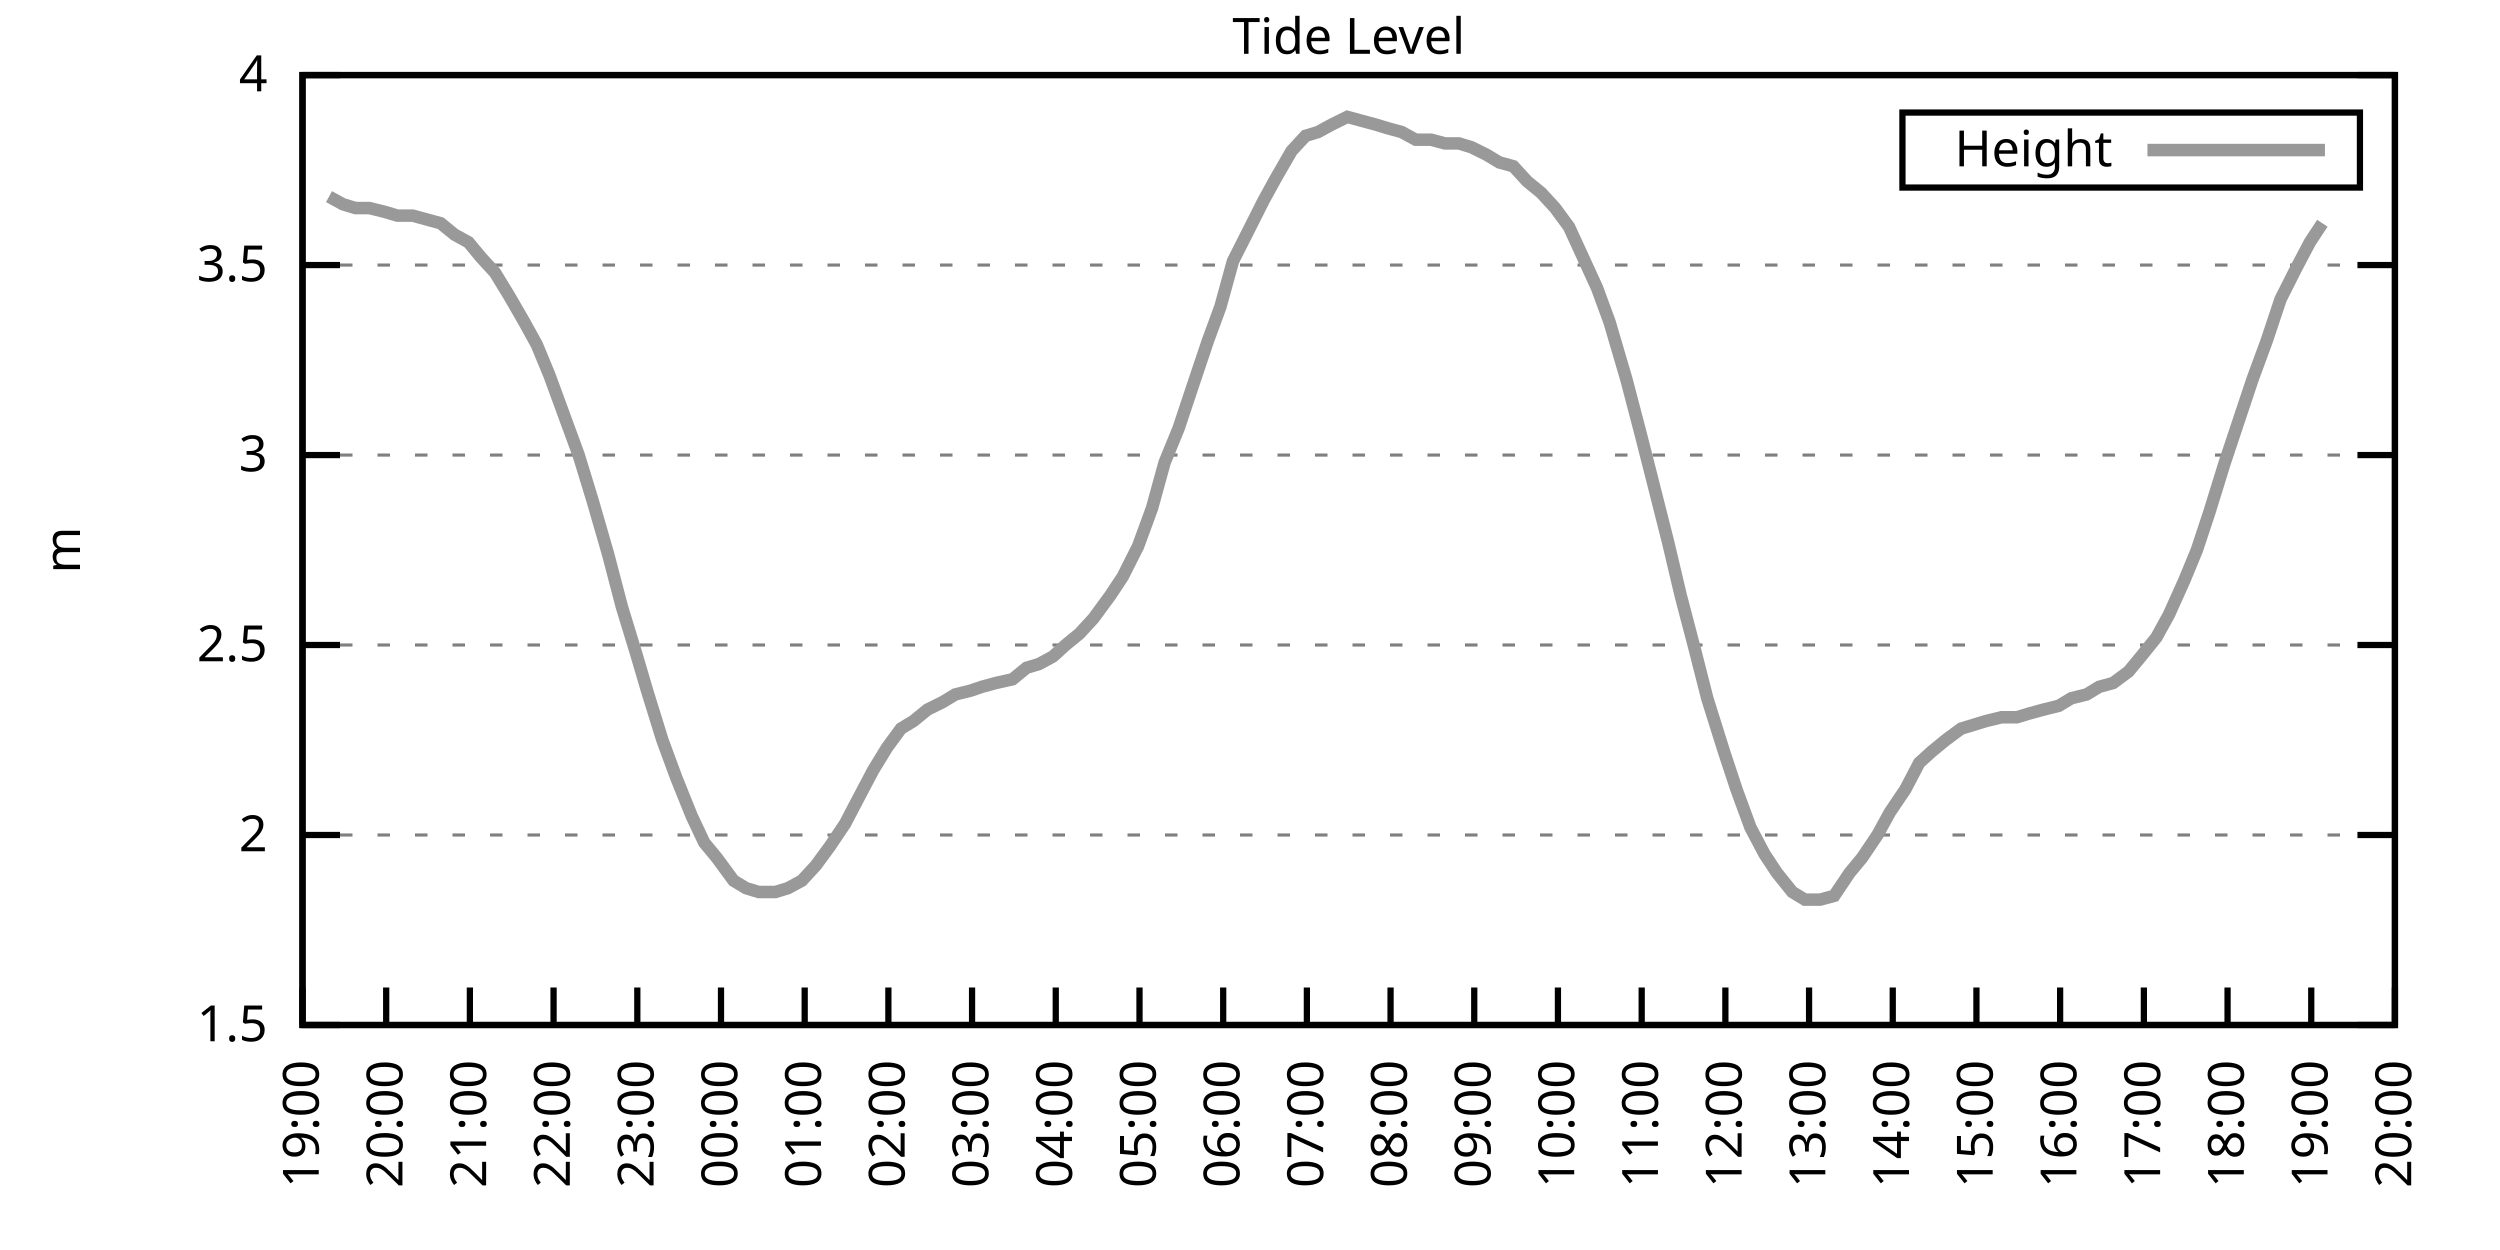
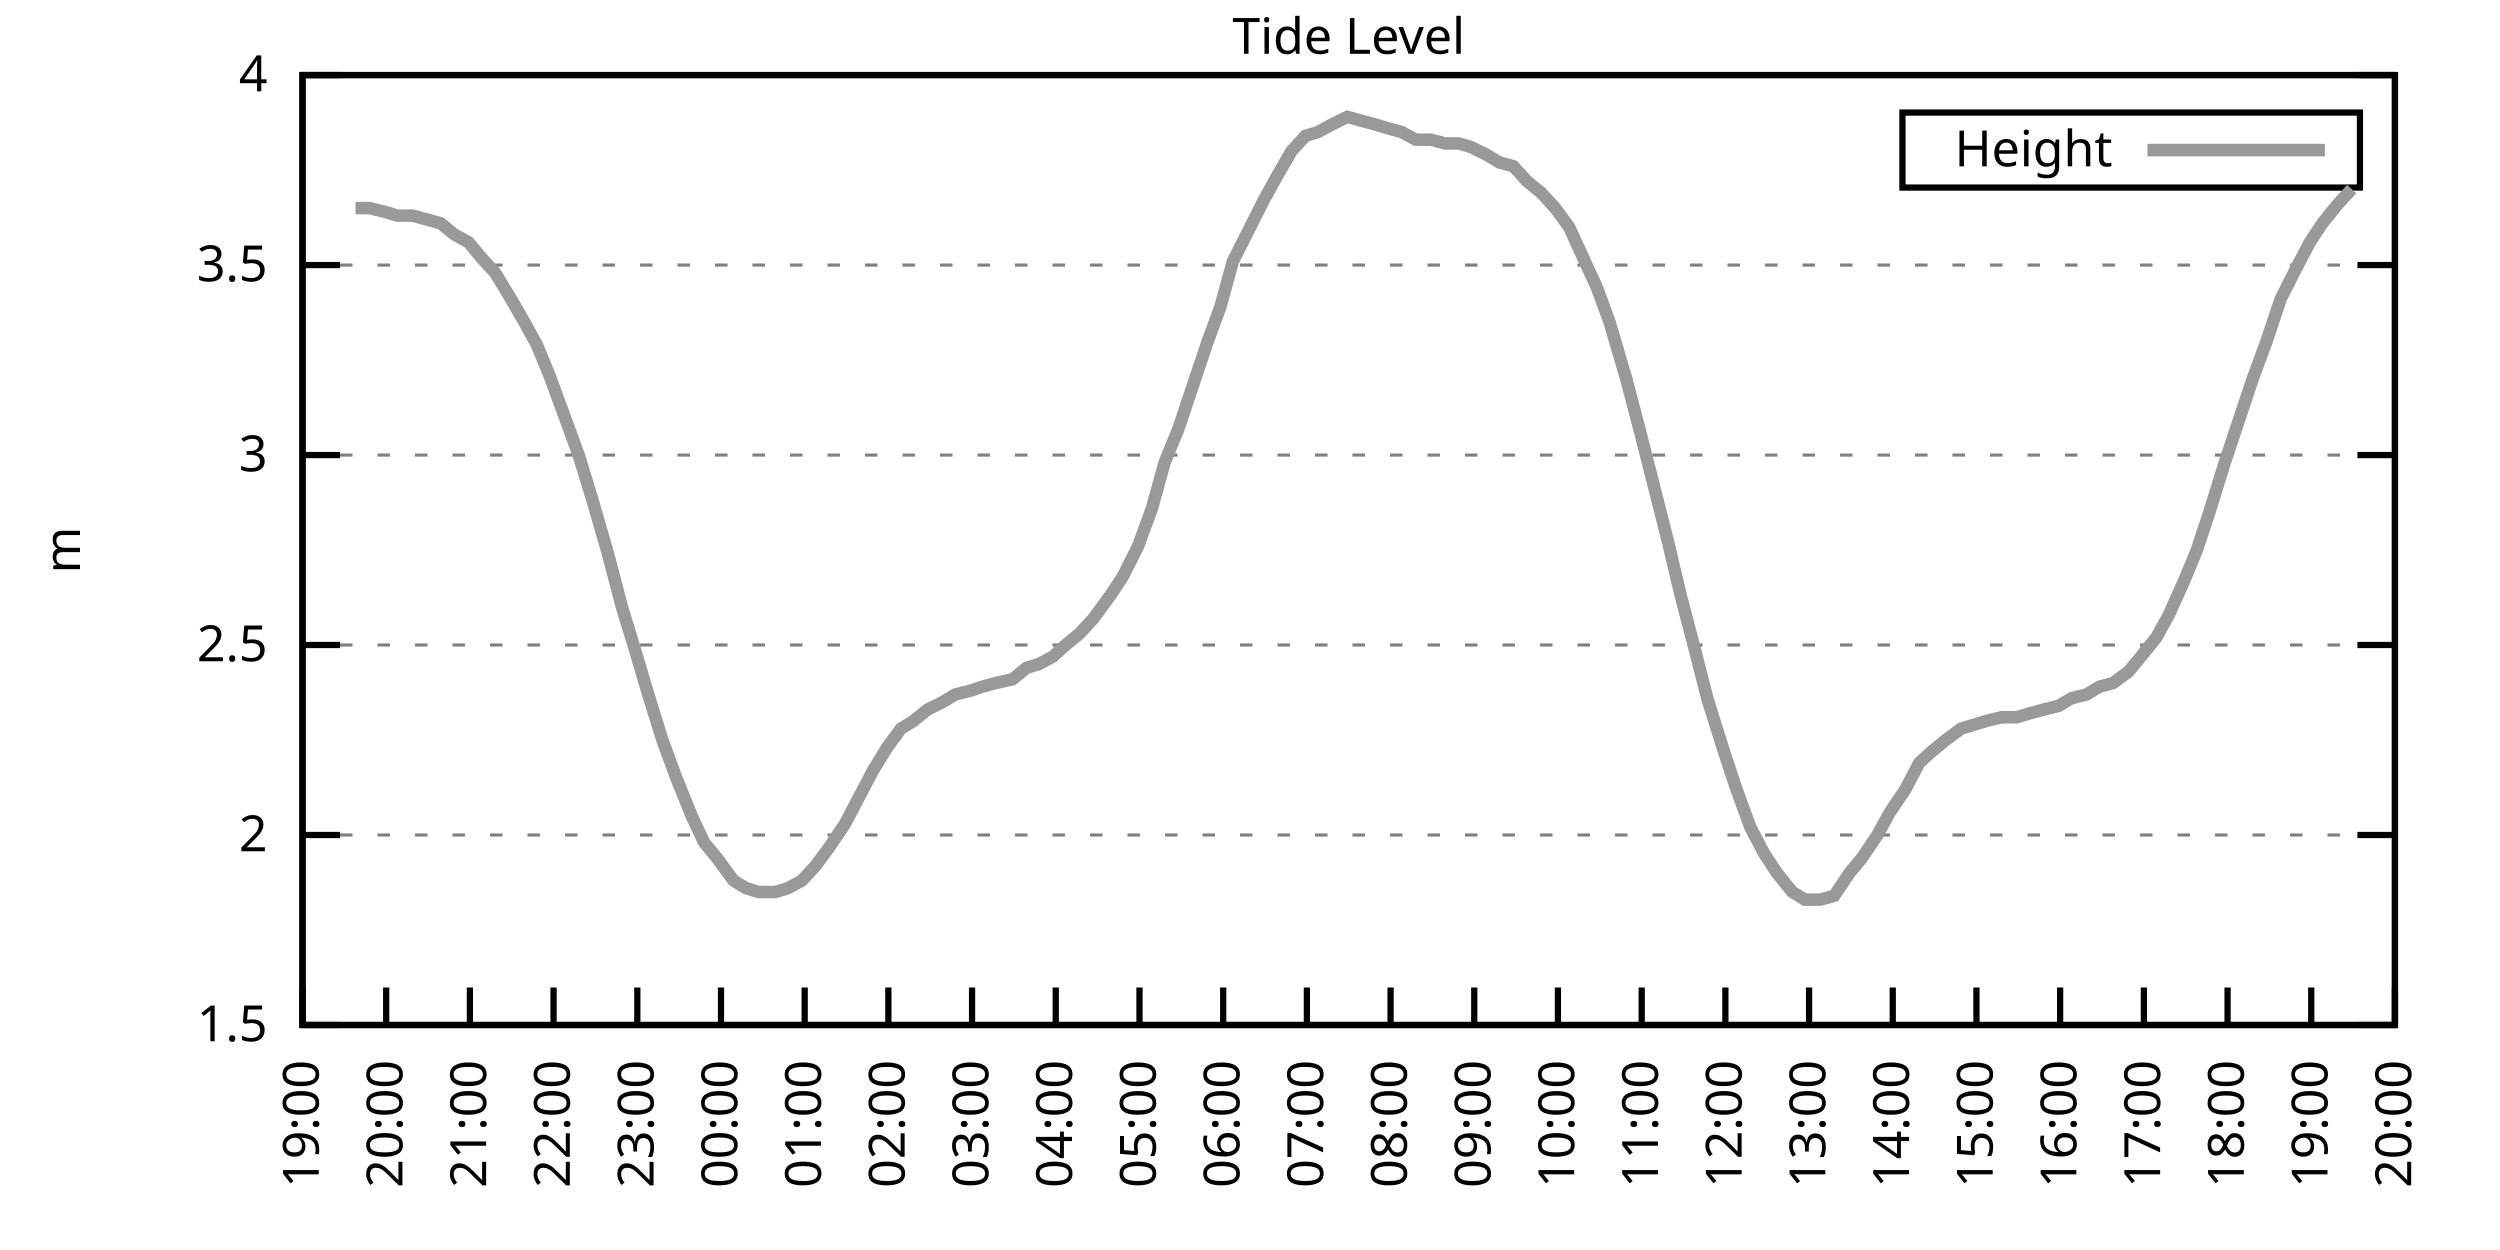
<svg xmlns="http://www.w3.org/2000/svg" xmlns:xlink="http://www.w3.org/1999/xlink" width="400" height="200" viewBox="0 0 400 200">
  <g id="gnuplot_canvas">
    <rect x="0" y="0" width="400" height="200" fill="none" />
    <defs>
      <circle id="gpDot" r="0.5" stroke-width="0.5" stroke="currentColor" />
      <path id="gpPt0" stroke-width="0.333" stroke="currentColor" d="M-1,0 h2 M0,-1 v2" />
      <path id="gpPt1" stroke-width="0.333" stroke="currentColor" d="M-1,-1 L1,1 M1,-1 L-1,1" />
      <path id="gpPt2" stroke-width="0.333" stroke="currentColor" d="M-1,0 L1,0 M0,-1 L0,1 M-1,-1 L1,1 M-1,1 L1,-1" />
      <rect id="gpPt3" stroke-width="0.333" stroke="currentColor" x="-1" y="-1" width="2" height="2" />
      <rect id="gpPt4" stroke-width="0.333" stroke="currentColor" fill="currentColor" x="-1" y="-1" width="2" height="2" />
      <circle id="gpPt5" stroke-width="0.333" stroke="currentColor" cx="0" cy="0" r="1" />
      <use xlink:href="#gpPt5" id="gpPt6" fill="currentColor" stroke="none" />
      <path id="gpPt7" stroke-width="0.333" stroke="currentColor" d="M0,-1.33 L-1.33,0.67 L1.33,0.67 z" />
      <use xlink:href="#gpPt7" id="gpPt8" fill="currentColor" stroke="none" />
      <use xlink:href="#gpPt7" id="gpPt9" stroke="currentColor" transform="rotate(180)" />
      <use xlink:href="#gpPt9" id="gpPt10" fill="currentColor" stroke="none" />
      <use xlink:href="#gpPt3" id="gpPt11" stroke="currentColor" transform="rotate(45)" />
      <use xlink:href="#gpPt11" id="gpPt12" fill="currentColor" stroke="none" />
      <path id="gpPt13" stroke-width="0.333" stroke="currentColor" d="M0,1.330 L1.265,0.411 L0.782,-1.067 L-0.782,-1.076 L-1.265,0.411 z" />
      <use xlink:href="#gpPt13" id="gpPt14" fill="currentColor" stroke="none" />
      <filter id="textbox" filterUnits="objectBoundingBox" x="0" y="0" height="1" width="1">
        <feFlood flood-color="white" flood-opacity="1" result="bgnd" />
        <feComposite in="SourceGraphic" in2="bgnd" operator="atop" />
      </filter>
      <filter id="greybox" filterUnits="objectBoundingBox" x="0" y="0" height="1" width="1">
        <feFlood flood-color="lightgrey" flood-opacity="1" result="grey" />
        <feComposite in="SourceGraphic" in2="grey" operator="atop" />
      </filter>
    </defs>
    <g fill="none" color="white" stroke="currentColor" stroke-width="1.00" stroke-linecap="butt" stroke-linejoin="miter">
</g>
    <g fill="none" color="black" stroke="currentColor" stroke-width="1.00" stroke-linecap="butt" stroke-linejoin="miter">
      <g stroke="none" shape-rendering="crispEdges">
        <polygon fill="rgb(255, 255, 255)" points="48.40,164.00 383.18,164.00 383.18,12.02 48.40,12.02 " />
      </g>
    </g>
    <g fill="none" color="black" stroke="currentColor" stroke-width="1.00" stroke-linecap="butt" stroke-linejoin="miter">
</g>
    <g fill="none" color="black" stroke="black" stroke-width="0.50" stroke-linecap="butt" stroke-linejoin="miter">
</g>
    <g fill="none" color="gray" stroke="currentColor" stroke-width="0.50" stroke-linecap="butt" stroke-linejoin="miter">
      <path stroke="gray" stroke-dasharray="2,4" class="gridline" d="M48.40,164.00 L383.19,164.00  " />
    </g>
    <g fill="none" color="gray" stroke="gray" stroke-width="1.00" stroke-linecap="butt" stroke-linejoin="miter">
</g>
    <g fill="none" color="black" stroke="currentColor" stroke-width="1.00" stroke-linecap="butt" stroke-linejoin="miter">
      <path stroke="black" d="M48.40,164.00 L54.40,164.00 M383.19,164.00 L377.19,164.00  " />
      <g transform="translate(42.80,166.60)" stroke="none" fill="black" font-family="Sans" font-size="8.00" text-anchor="end">
        <text>
          <tspan font-family="Sans"> 1.5</tspan>
        </text>
      </g>
    </g>
    <g fill="none" color="black" stroke="currentColor" stroke-width="1.00" stroke-linecap="butt" stroke-linejoin="miter">
</g>
    <g fill="none" color="black" stroke="black" stroke-width="0.50" stroke-linecap="butt" stroke-linejoin="miter">
</g>
    <g fill="none" color="gray" stroke="currentColor" stroke-width="0.50" stroke-linecap="butt" stroke-linejoin="miter">
      <path stroke="gray" stroke-dasharray="2,4" class="gridline" d="M48.40,133.60 L383.19,133.60  " />
    </g>
    <g fill="none" color="gray" stroke="gray" stroke-width="1.00" stroke-linecap="butt" stroke-linejoin="miter">
</g>
    <g fill="none" color="black" stroke="currentColor" stroke-width="1.00" stroke-linecap="butt" stroke-linejoin="miter">
      <path stroke="black" d="M48.40,133.60 L54.40,133.60 M383.19,133.60 L377.19,133.60  " />
      <g transform="translate(42.80,136.20)" stroke="none" fill="black" font-family="Sans" font-size="8.00" text-anchor="end">
        <text>
          <tspan font-family="Sans"> 2</tspan>
        </text>
      </g>
    </g>
    <g fill="none" color="black" stroke="currentColor" stroke-width="1.00" stroke-linecap="butt" stroke-linejoin="miter">
</g>
    <g fill="none" color="black" stroke="black" stroke-width="0.50" stroke-linecap="butt" stroke-linejoin="miter">
</g>
    <g fill="none" color="gray" stroke="currentColor" stroke-width="0.50" stroke-linecap="butt" stroke-linejoin="miter">
      <path stroke="gray" stroke-dasharray="2,4" class="gridline" d="M48.40,103.20 L383.19,103.20  " />
    </g>
    <g fill="none" color="gray" stroke="gray" stroke-width="1.00" stroke-linecap="butt" stroke-linejoin="miter">
</g>
    <g fill="none" color="black" stroke="currentColor" stroke-width="1.00" stroke-linecap="butt" stroke-linejoin="miter">
      <path stroke="black" d="M48.40,103.20 L54.40,103.20 M383.19,103.20 L377.19,103.20  " />
      <g transform="translate(42.80,105.80)" stroke="none" fill="black" font-family="Sans" font-size="8.00" text-anchor="end">
        <text>
          <tspan font-family="Sans"> 2.5</tspan>
        </text>
      </g>
    </g>
    <g fill="none" color="black" stroke="currentColor" stroke-width="1.00" stroke-linecap="butt" stroke-linejoin="miter">
</g>
    <g fill="none" color="black" stroke="black" stroke-width="0.50" stroke-linecap="butt" stroke-linejoin="miter">
</g>
    <g fill="none" color="gray" stroke="currentColor" stroke-width="0.50" stroke-linecap="butt" stroke-linejoin="miter">
      <path stroke="gray" stroke-dasharray="2,4" class="gridline" d="M48.40,72.81 L383.19,72.81  " />
    </g>
    <g fill="none" color="gray" stroke="gray" stroke-width="1.00" stroke-linecap="butt" stroke-linejoin="miter">
</g>
    <g fill="none" color="black" stroke="currentColor" stroke-width="1.00" stroke-linecap="butt" stroke-linejoin="miter">
      <path stroke="black" d="M48.40,72.81 L54.40,72.81 M383.19,72.81 L377.19,72.81  " />
      <g transform="translate(42.80,75.41)" stroke="none" fill="black" font-family="Sans" font-size="8.00" text-anchor="end">
        <text>
          <tspan font-family="Sans"> 3</tspan>
        </text>
      </g>
    </g>
    <g fill="none" color="black" stroke="currentColor" stroke-width="1.00" stroke-linecap="butt" stroke-linejoin="miter">
</g>
    <g fill="none" color="black" stroke="black" stroke-width="0.50" stroke-linecap="butt" stroke-linejoin="miter">
</g>
    <g fill="none" color="gray" stroke="currentColor" stroke-width="0.50" stroke-linecap="butt" stroke-linejoin="miter">
      <path stroke="gray" stroke-dasharray="2,4" class="gridline" d="M48.40,42.41 L383.19,42.41  " />
    </g>
    <g fill="none" color="gray" stroke="gray" stroke-width="1.00" stroke-linecap="butt" stroke-linejoin="miter">
</g>
    <g fill="none" color="black" stroke="currentColor" stroke-width="1.00" stroke-linecap="butt" stroke-linejoin="miter">
      <path stroke="black" d="M48.40,42.41 L54.40,42.41 M383.19,42.41 L377.19,42.41  " />
      <g transform="translate(42.80,45.01)" stroke="none" fill="black" font-family="Sans" font-size="8.00" text-anchor="end">
        <text>
          <tspan font-family="Sans"> 3.5</tspan>
        </text>
      </g>
    </g>
    <g fill="none" color="black" stroke="currentColor" stroke-width="1.00" stroke-linecap="butt" stroke-linejoin="miter">
</g>
    <g fill="none" color="black" stroke="black" stroke-width="0.50" stroke-linecap="butt" stroke-linejoin="miter">
</g>
    <g fill="none" color="gray" stroke="currentColor" stroke-width="0.50" stroke-linecap="butt" stroke-linejoin="miter">
      <path stroke="gray" stroke-dasharray="2,4" class="gridline" d="M48.40,12.01 L383.19,12.01  " />
    </g>
    <g fill="none" color="gray" stroke="gray" stroke-width="1.00" stroke-linecap="butt" stroke-linejoin="miter">
</g>
    <g fill="none" color="black" stroke="currentColor" stroke-width="1.00" stroke-linecap="butt" stroke-linejoin="miter">
      <path stroke="black" d="M48.40,12.01 L54.40,12.01 M383.19,12.01 L377.19,12.01  " />
      <g transform="translate(42.80,14.61)" stroke="none" fill="black" font-family="Sans" font-size="8.00" text-anchor="end">
        <text>
          <tspan font-family="Sans"> 4</tspan>
        </text>
      </g>
    </g>
    <g fill="none" color="black" stroke="currentColor" stroke-width="1.00" stroke-linecap="butt" stroke-linejoin="miter">
      <path stroke="black" d="M48.40,164.00 L48.40,158.00  " />
      <g transform="translate(51.00,169.60) rotate(270.00)" stroke="none" fill="black" font-family="Sans" font-size="8.00" text-anchor="end">
        <text>
          <tspan font-family="Sans">19:00</tspan>
        </text>
      </g>
    </g>
    <g fill="none" color="black" stroke="currentColor" stroke-width="1.00" stroke-linecap="butt" stroke-linejoin="miter">
      <path stroke="black" d="M61.79,164.00 L61.79,158.00  " />
      <g transform="translate(64.39,169.60) rotate(270.00)" stroke="none" fill="black" font-family="Sans" font-size="8.00" text-anchor="end">
        <text>
          <tspan font-family="Sans">20:00</tspan>
        </text>
      </g>
    </g>
    <g fill="none" color="black" stroke="currentColor" stroke-width="1.00" stroke-linecap="butt" stroke-linejoin="miter">
      <path stroke="black" d="M75.18,164.00 L75.18,158.00  " />
      <g transform="translate(77.78,169.60) rotate(270.00)" stroke="none" fill="black" font-family="Sans" font-size="8.00" text-anchor="end">
        <text>
          <tspan font-family="Sans">21:00</tspan>
        </text>
      </g>
    </g>
    <g fill="none" color="black" stroke="currentColor" stroke-width="1.00" stroke-linecap="butt" stroke-linejoin="miter">
      <path stroke="black" d="M88.57,164.00 L88.57,158.00  " />
      <g transform="translate(91.17,169.60) rotate(270.00)" stroke="none" fill="black" font-family="Sans" font-size="8.00" text-anchor="end">
        <text>
          <tspan font-family="Sans">22:00</tspan>
        </text>
      </g>
    </g>
    <g fill="none" color="black" stroke="currentColor" stroke-width="1.00" stroke-linecap="butt" stroke-linejoin="miter">
      <path stroke="black" d="M101.97,164.00 L101.97,158.00  " />
      <g transform="translate(104.57,169.60) rotate(270.00)" stroke="none" fill="black" font-family="Sans" font-size="8.00" text-anchor="end">
        <text>
          <tspan font-family="Sans">23:00</tspan>
        </text>
      </g>
    </g>
    <g fill="none" color="black" stroke="currentColor" stroke-width="1.00" stroke-linecap="butt" stroke-linejoin="miter">
      <path stroke="black" d="M115.36,164.00 L115.36,158.00  " />
      <g transform="translate(117.96,169.60) rotate(270.00)" stroke="none" fill="black" font-family="Sans" font-size="8.00" text-anchor="end">
        <text>
          <tspan font-family="Sans">00:00</tspan>
        </text>
      </g>
    </g>
    <g fill="none" color="black" stroke="currentColor" stroke-width="1.00" stroke-linecap="butt" stroke-linejoin="miter">
      <path stroke="black" d="M128.75,164.00 L128.75,158.00  " />
      <g transform="translate(131.35,169.60) rotate(270.00)" stroke="none" fill="black" font-family="Sans" font-size="8.00" text-anchor="end">
        <text>
          <tspan font-family="Sans">01:00</tspan>
        </text>
      </g>
    </g>
    <g fill="none" color="black" stroke="currentColor" stroke-width="1.00" stroke-linecap="butt" stroke-linejoin="miter">
      <path stroke="black" d="M142.14,164.00 L142.14,158.00  " />
      <g transform="translate(144.74,169.60) rotate(270.00)" stroke="none" fill="black" font-family="Sans" font-size="8.00" text-anchor="end">
        <text>
          <tspan font-family="Sans">02:00</tspan>
        </text>
      </g>
    </g>
    <g fill="none" color="black" stroke="currentColor" stroke-width="1.00" stroke-linecap="butt" stroke-linejoin="miter">
      <path stroke="black" d="M155.53,164.00 L155.53,158.00  " />
      <g transform="translate(158.13,169.60) rotate(270.00)" stroke="none" fill="black" font-family="Sans" font-size="8.00" text-anchor="end">
        <text>
          <tspan font-family="Sans">03:00</tspan>
        </text>
      </g>
    </g>
    <g fill="none" color="black" stroke="currentColor" stroke-width="1.00" stroke-linecap="butt" stroke-linejoin="miter">
      <path stroke="black" d="M168.92,164.00 L168.92,158.00  " />
      <g transform="translate(171.52,169.60) rotate(270.00)" stroke="none" fill="black" font-family="Sans" font-size="8.00" text-anchor="end">
        <text>
          <tspan font-family="Sans">04:00</tspan>
        </text>
      </g>
    </g>
    <g fill="none" color="black" stroke="currentColor" stroke-width="1.00" stroke-linecap="butt" stroke-linejoin="miter">
      <path stroke="black" d="M182.32,164.00 L182.32,158.00  " />
      <g transform="translate(184.92,169.60) rotate(270.00)" stroke="none" fill="black" font-family="Sans" font-size="8.00" text-anchor="end">
        <text>
          <tspan font-family="Sans">05:00</tspan>
        </text>
      </g>
    </g>
    <g fill="none" color="black" stroke="currentColor" stroke-width="1.00" stroke-linecap="butt" stroke-linejoin="miter">
      <path stroke="black" d="M195.71,164.00 L195.71,158.00  " />
      <g transform="translate(198.31,169.60) rotate(270.00)" stroke="none" fill="black" font-family="Sans" font-size="8.00" text-anchor="end">
        <text>
          <tspan font-family="Sans">06:00</tspan>
        </text>
      </g>
    </g>
    <g fill="none" color="black" stroke="currentColor" stroke-width="1.00" stroke-linecap="butt" stroke-linejoin="miter">
      <path stroke="black" d="M209.10,164.00 L209.10,158.00  " />
      <g transform="translate(211.70,169.60) rotate(270.00)" stroke="none" fill="black" font-family="Sans" font-size="8.00" text-anchor="end">
        <text>
          <tspan font-family="Sans">07:00</tspan>
        </text>
      </g>
    </g>
    <g fill="none" color="black" stroke="currentColor" stroke-width="1.00" stroke-linecap="butt" stroke-linejoin="miter">
      <path stroke="black" d="M222.49,164.00 L222.49,158.00  " />
      <g transform="translate(225.09,169.60) rotate(270.00)" stroke="none" fill="black" font-family="Sans" font-size="8.00" text-anchor="end">
        <text>
          <tspan font-family="Sans">08:00</tspan>
        </text>
      </g>
    </g>
    <g fill="none" color="black" stroke="currentColor" stroke-width="1.00" stroke-linecap="butt" stroke-linejoin="miter">
      <path stroke="black" d="M235.88,164.00 L235.88,158.00  " />
      <g transform="translate(238.48,169.60) rotate(270.00)" stroke="none" fill="black" font-family="Sans" font-size="8.00" text-anchor="end">
        <text>
          <tspan font-family="Sans">09:00</tspan>
        </text>
      </g>
    </g>
    <g fill="none" color="black" stroke="currentColor" stroke-width="1.00" stroke-linecap="butt" stroke-linejoin="miter">
      <path stroke="black" d="M249.27,164.00 L249.27,158.00  " />
      <g transform="translate(251.87,169.60) rotate(270.00)" stroke="none" fill="black" font-family="Sans" font-size="8.00" text-anchor="end">
        <text>
          <tspan font-family="Sans">10:00</tspan>
        </text>
      </g>
    </g>
    <g fill="none" color="black" stroke="currentColor" stroke-width="1.00" stroke-linecap="butt" stroke-linejoin="miter">
      <path stroke="black" d="M262.67,164.00 L262.67,158.00  " />
      <g transform="translate(265.27,169.60) rotate(270.00)" stroke="none" fill="black" font-family="Sans" font-size="8.00" text-anchor="end">
        <text>
          <tspan font-family="Sans">11:00</tspan>
        </text>
      </g>
    </g>
    <g fill="none" color="black" stroke="currentColor" stroke-width="1.00" stroke-linecap="butt" stroke-linejoin="miter">
      <path stroke="black" d="M276.06,164.00 L276.06,158.00  " />
      <g transform="translate(278.66,169.60) rotate(270.00)" stroke="none" fill="black" font-family="Sans" font-size="8.00" text-anchor="end">
        <text>
          <tspan font-family="Sans">12:00</tspan>
        </text>
      </g>
    </g>
    <g fill="none" color="black" stroke="currentColor" stroke-width="1.00" stroke-linecap="butt" stroke-linejoin="miter">
      <path stroke="black" d="M289.45,164.00 L289.45,158.00  " />
      <g transform="translate(292.05,169.60) rotate(270.00)" stroke="none" fill="black" font-family="Sans" font-size="8.00" text-anchor="end">
        <text>
          <tspan font-family="Sans">13:00</tspan>
        </text>
      </g>
    </g>
    <g fill="none" color="black" stroke="currentColor" stroke-width="1.00" stroke-linecap="butt" stroke-linejoin="miter">
      <path stroke="black" d="M302.84,164.00 L302.84,158.00  " />
      <g transform="translate(305.44,169.60) rotate(270.00)" stroke="none" fill="black" font-family="Sans" font-size="8.00" text-anchor="end">
        <text>
          <tspan font-family="Sans">14:00</tspan>
        </text>
      </g>
    </g>
    <g fill="none" color="black" stroke="currentColor" stroke-width="1.00" stroke-linecap="butt" stroke-linejoin="miter">
      <path stroke="black" d="M316.23,164.00 L316.23,158.00  " />
      <g transform="translate(318.83,169.60) rotate(270.00)" stroke="none" fill="black" font-family="Sans" font-size="8.00" text-anchor="end">
        <text>
          <tspan font-family="Sans">15:00</tspan>
        </text>
      </g>
    </g>
    <g fill="none" color="black" stroke="currentColor" stroke-width="1.00" stroke-linecap="butt" stroke-linejoin="miter">
      <path stroke="black" d="M329.62,164.00 L329.62,158.00  " />
      <g transform="translate(332.22,169.60) rotate(270.00)" stroke="none" fill="black" font-family="Sans" font-size="8.00" text-anchor="end">
        <text>
          <tspan font-family="Sans">16:00</tspan>
        </text>
      </g>
    </g>
    <g fill="none" color="black" stroke="currentColor" stroke-width="1.00" stroke-linecap="butt" stroke-linejoin="miter">
      <path stroke="black" d="M343.02,164.00 L343.02,158.00  " />
      <g transform="translate(345.62,169.60) rotate(270.00)" stroke="none" fill="black" font-family="Sans" font-size="8.00" text-anchor="end">
        <text>
          <tspan font-family="Sans">17:00</tspan>
        </text>
      </g>
    </g>
    <g fill="none" color="black" stroke="currentColor" stroke-width="1.00" stroke-linecap="butt" stroke-linejoin="miter">
      <path stroke="black" d="M356.41,164.00 L356.41,158.00  " />
      <g transform="translate(359.01,169.60) rotate(270.00)" stroke="none" fill="black" font-family="Sans" font-size="8.00" text-anchor="end">
        <text>
          <tspan font-family="Sans">18:00</tspan>
        </text>
      </g>
    </g>
    <g fill="none" color="black" stroke="currentColor" stroke-width="1.00" stroke-linecap="butt" stroke-linejoin="miter">
      <path stroke="black" d="M369.80,164.00 L369.80,158.00  " />
      <g transform="translate(372.40,169.60) rotate(270.00)" stroke="none" fill="black" font-family="Sans" font-size="8.00" text-anchor="end">
        <text>
          <tspan font-family="Sans">19:00</tspan>
        </text>
      </g>
    </g>
    <g fill="none" color="black" stroke="currentColor" stroke-width="1.00" stroke-linecap="butt" stroke-linejoin="miter">
      <path stroke="black" d="M383.19,164.00 L383.19,158.00  " />
      <g transform="translate(385.79,169.60) rotate(270.00)" stroke="none" fill="black" font-family="Sans" font-size="8.00" text-anchor="end">
        <text>
          <tspan font-family="Sans">20:00</tspan>
        </text>
      </g>
    </g>
    <g fill="none" color="black" stroke="currentColor" stroke-width="1.00" stroke-linecap="butt" stroke-linejoin="miter">
</g>
    <g fill="none" color="black" stroke="currentColor" stroke-width="1.00" stroke-linecap="butt" stroke-linejoin="miter">
      <path stroke="black" d="M48.40,12.01 L48.40,164.00 L383.19,164.00 L383.19,12.01 L48.40,12.01 Z  " />
    </g>
    <g fill="none" color="black" stroke="currentColor" stroke-width="1.00" stroke-linecap="butt" stroke-linejoin="miter">
</g>
    <g fill="none" color="black" stroke="currentColor" stroke-width="1.00" stroke-linecap="butt" stroke-linejoin="miter">
      <path stroke="black" d="M304.39,30.01 L304.39,18.01 L377.59,18.01 L377.59,30.01 L304.39,30.01 Z  " />
    </g>
    <g id="Tide_level_plot_1">
      <g fill="none" color="white" stroke="black" stroke-width="2.00" stroke-linecap="butt" stroke-linejoin="miter">
</g>
      <g fill="none" color="black" stroke="currentColor" stroke-width="2.00" stroke-linecap="butt" stroke-linejoin="miter">
        <g transform="translate(337.99,26.61)" stroke="none" fill="black" font-family="Sans" font-size="8.00" text-anchor="end">
          <text>
            <tspan font-family="Sans">Height</tspan>
          </text>
        </g>
      </g>
      <g fill="none" color="black" stroke="currentColor" stroke-width="2.00" stroke-linecap="butt" stroke-linejoin="miter">
-         <path stroke="rgb(153, 153, 153)" d="M343.59,24.01 L371.99,24.01 M52.64,31.46 L54.87,32.68 L56.88,33.29 L59.11,33.29 L61.57,33.90 L63.58,34.50   L66.03,34.50 L68.26,35.11 L70.50,35.72 L72.73,37.54 L74.96,38.76 L76.97,41.19 L79.20,43.62 L81.43,47.27   L83.89,51.53 L85.90,55.18 L87.91,60.04 L90.58,67.33 L92.59,72.81 L94.82,80.10 L97.28,88.61 L99.51,97.12   L101.74,104.42 L103.53,110.50 L105.98,118.40 L108.22,124.48 L110.67,130.56 L112.68,134.82 L114.69,137.25 L117.37,140.90   L119.38,142.11 L121.38,142.72 L124.06,142.72 L126.07,142.11 L128.30,140.90 L130.54,138.47 L132.77,135.43 L135.22,131.78   L137.45,127.52 L139.69,123.27 L141.92,119.62 L144.15,116.58 L146.16,115.36 L148.39,113.54 L150.85,112.32 L152.85,111.11   L155.31,110.50 L157.10,109.89 L159.33,109.28 L162.01,108.68 L164.24,106.85 L166.25,106.24 L168.48,105.03 L170.49,103.20   L172.72,101.38 L174.95,98.95 L177.63,95.30 L179.64,92.26 L182.09,87.40 L184.32,81.32 L186.33,74.02 L188.57,68.55   L190.80,61.86 L193.25,54.57 L195.26,49.10 L197.27,41.80 L199.73,36.94 L202.18,32.07 L204.19,28.42 L206.64,24.17   L208.88,21.74 L210.88,21.13 L213.12,19.91 L215.57,18.70 L217.80,19.31 L220.04,19.91 L222.04,20.52 L224.28,21.13   L226.51,22.35 L228.96,22.35 L231.20,22.95 L233.43,22.95 L235.44,23.56 L237.89,24.78 L239.90,25.99 L242.13,26.60   L244.36,29.03 L246.60,30.86 L248.83,33.29 L251.06,36.33 L253.29,41.19 L255.52,46.06 L257.53,51.53 L260.21,60.65   L262.44,69.16 L264.45,77.06 L266.91,86.79 L268.92,95.30 L271.15,103.81 L273.16,111.72 L275.83,120.23 L277.84,126.31   L280.07,132.39 L282.31,136.64 L284.32,139.68 L286.77,142.72 L288.78,143.94 L291.23,143.94 L293.47,143.33 L295.92,139.68   L297.93,137.25 L300.39,133.60 L302.39,129.95 L304.85,126.31 L307.08,122.05 L309.09,120.23 L311.32,118.40 L313.78,116.58   L315.79,115.97 L317.79,115.36 L320.25,114.76 L322.70,114.76 L324.71,114.15 L326.95,113.54 L329.40,112.93 L331.41,111.72   L333.86,111.11 L335.87,109.89 L338.10,109.28 L340.56,107.46 L342.57,105.03 L345.02,101.99 L347.03,98.34 L349.49,92.87   L351.50,88.00 L353.51,81.93 L355.96,74.02 L358.19,67.33 L360.42,60.65 L362.66,54.57 L364.89,47.88 L367.34,43.02   L369.58,38.76 L371.58,35.72  " />
+         <path stroke="rgb(153, 153, 153)" d="M343.59,24.01 L371.99,24.01 M56.88,33.29 L59.11,33.29 L61.57,33.90 L63.58,34.50 L66.03,34.50 L68.26,35.11   L70.50,35.72 L72.73,37.54 L74.96,38.76 L76.97,41.19 L79.20,43.62 L81.43,47.27 L83.89,51.53 L85.90,55.18   L87.91,60.04 L90.58,67.33 L92.59,72.81 L94.82,80.10 L97.28,88.61 L99.51,97.12 L101.74,104.42 L103.53,110.50   L105.98,118.40 L108.22,124.48 L110.67,130.56 L112.68,134.82 L114.69,137.25 L117.37,140.90 L119.38,142.11 L121.38,142.72   L124.06,142.72 L126.07,142.11 L128.30,140.90 L130.54,138.47 L132.77,135.43 L135.22,131.78 L137.45,127.52 L139.69,123.27   L141.92,119.62 L144.15,116.58 L146.16,115.36 L148.39,113.54 L150.85,112.32 L152.85,111.11 L155.31,110.50 L157.10,109.89   L159.33,109.28 L162.01,108.68 L164.24,106.85 L166.25,106.24 L168.48,105.03 L170.49,103.20 L172.72,101.38 L174.95,98.95   L177.63,95.30 L179.64,92.26 L182.09,87.40 L184.32,81.32 L186.33,74.02 L188.57,68.55 L190.80,61.86 L193.25,54.57   L195.26,49.10 L197.27,41.80 L199.73,36.94 L202.18,32.07 L204.19,28.42 L206.64,24.17 L208.88,21.74 L210.88,21.13   L213.12,19.91 L215.57,18.70 L217.80,19.31 L220.04,19.91 L222.04,20.52 L224.28,21.13 L226.51,22.35 L228.96,22.35   L231.20,22.95 L233.43,22.95 L235.44,23.56 L237.89,24.78 L239.90,25.99 L242.13,26.60 L244.36,29.03 L246.60,30.86   L248.83,33.29 L251.06,36.33 L253.29,41.19 L255.52,46.06 L257.53,51.53 L260.21,60.65 L262.44,69.16 L264.45,77.06   L266.91,86.79 L268.92,95.30 L271.15,103.81 L273.16,111.72 L275.83,120.23 L277.84,126.31 L280.07,132.39 L282.31,136.64   L284.32,139.68 L286.77,142.72 L288.78,143.94 L291.23,143.94 L293.47,143.33 L295.92,139.68 L297.93,137.25 L300.39,133.60   L302.39,129.95 L304.85,126.31 L307.08,122.05 L309.09,120.23 L311.32,118.40 L313.78,116.58 L315.79,115.97 L317.79,115.36   L320.25,114.76 L322.70,114.76 L324.71,114.15 L326.95,113.54 L329.40,112.93 L331.41,111.72 L333.86,111.11 L335.87,109.89   L338.10,109.28 L340.56,107.46 L342.57,105.03 L345.02,101.99 L347.03,98.34 L349.49,92.87 L351.50,88.00 L353.51,81.93   L355.96,74.02 L358.19,67.33 L360.42,60.65 L362.66,54.57 L364.89,47.88 L367.34,43.02 L369.58,38.76 L371.58,35.72   L374.04,32.68 L376.27,30.25  " />
      </g>
    </g>
    <g fill="none" color="black" stroke="currentColor" stroke-width="2.00" stroke-linecap="butt" stroke-linejoin="miter">
</g>
    <g fill="none" color="black" stroke="black" stroke-width="1.00" stroke-linecap="butt" stroke-linejoin="miter">
</g>
    <g fill="none" color="black" stroke="currentColor" stroke-width="1.00" stroke-linecap="butt" stroke-linejoin="miter">
      <path stroke="black" d="M48.40,12.01 L48.40,164.00 L383.19,164.00 L383.19,12.01 L48.40,12.01 Z  " />
      <g transform="translate(12.80,88.01) rotate(270.00)" stroke="none" fill="black" font-family="Sans" font-size="8.00" text-anchor="middle">
        <text>
          <tspan font-family="Sans">m</tspan>
        </text>
      </g>
    </g>
    <g fill="none" color="black" stroke="currentColor" stroke-width="1.00" stroke-linecap="butt" stroke-linejoin="miter">
</g>
    <g fill="none" color="black" stroke="currentColor" stroke-width="1.00" stroke-linecap="butt" stroke-linejoin="miter">
      <g transform="translate(215.79,8.61)" stroke="none" fill="black" font-family="Sans" font-size="8.00" text-anchor="middle">
        <text>
          <tspan font-family="Sans">Tide Level</tspan>
        </text>
      </g>
    </g>
    <g fill="none" color="black" stroke="currentColor" stroke-width="1.00" stroke-linecap="butt" stroke-linejoin="miter">
</g>
  </g>
</svg>
